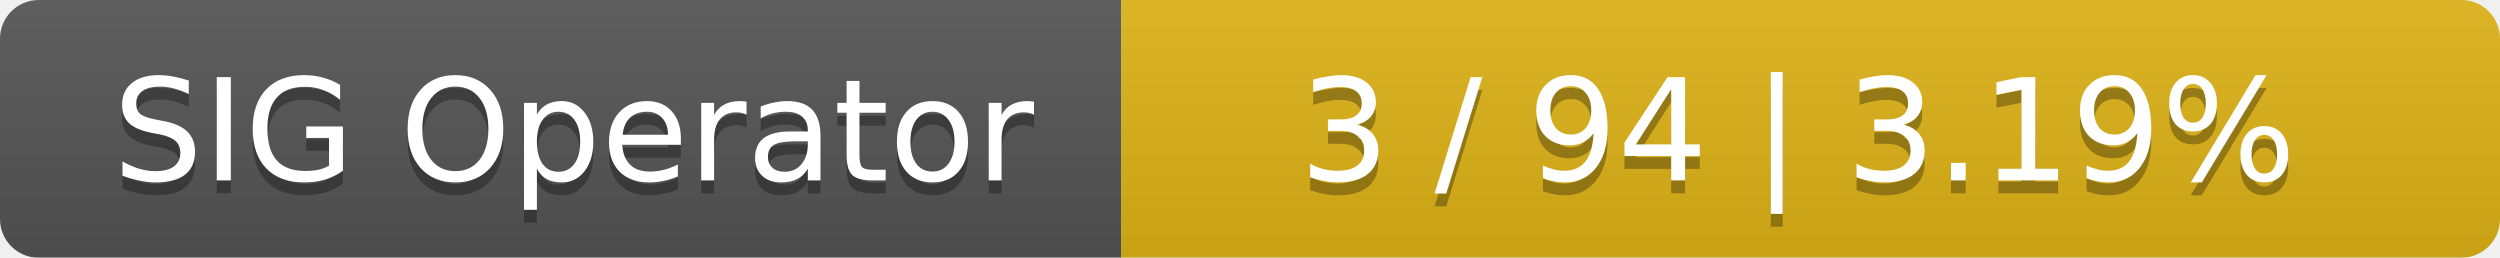
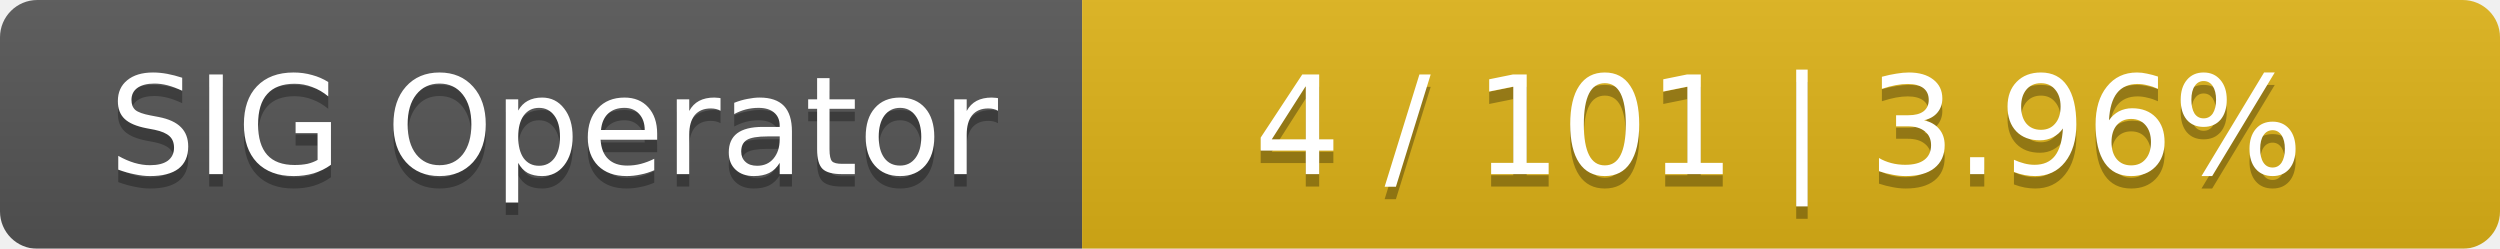
- <svg xmlns="http://www.w3.org/2000/svg" width="194" height="20">
+ <svg xmlns="http://www.w3.org/2000/svg" width="201" height="20">
  <linearGradient id="smooth" x2="0" y2="100%">
    <stop offset="0" stop-color="#bbb" stop-opacity=".1" />
    <stop offset="1" stop-opacity=".1" />
  </linearGradient>
  <mask id="round">
-     <rect width="194" height="20" rx="3" fill="#fff" />
+     <rect width="201" height="20" rx="3" fill="#fff" />
  </mask>
  <g mask="url(#round)">
    <rect width="87" height="20" fill="#555" />
-     <rect x="87" width="107" height="20" fill="#dfb317" />
-     <rect width="194" height="20" fill="url(#smooth)" />
+     <rect x="87" width="114" height="20" fill="#dfb317" />
+     <rect width="201" height="20" fill="url(#smooth)" />
  </g>
  <g fill="#fff" text-anchor="middle" font-family="DejaVu Sans,Verdana,Geneva,sans-serif" font-size="11">
    <text x="44.5" y="15" fill="#010101" fill-opacity=".3">SIG Operator</text>
    <text x="44.5" y="14">SIG Operator</text>
-     <text x="139.5" y="15" fill="#010101" fill-opacity=".3">3 / 94    |    3.19%</text>
-     <text x="139.5" y="14">3 / 94    |    3.19%</text>
+     <text x="143" y="15" fill="#010101" fill-opacity=".3">4 / 101    |    3.96%</text>
+     <text x="143" y="14">4 / 101    |    3.96%</text>
  </g>
</svg>
